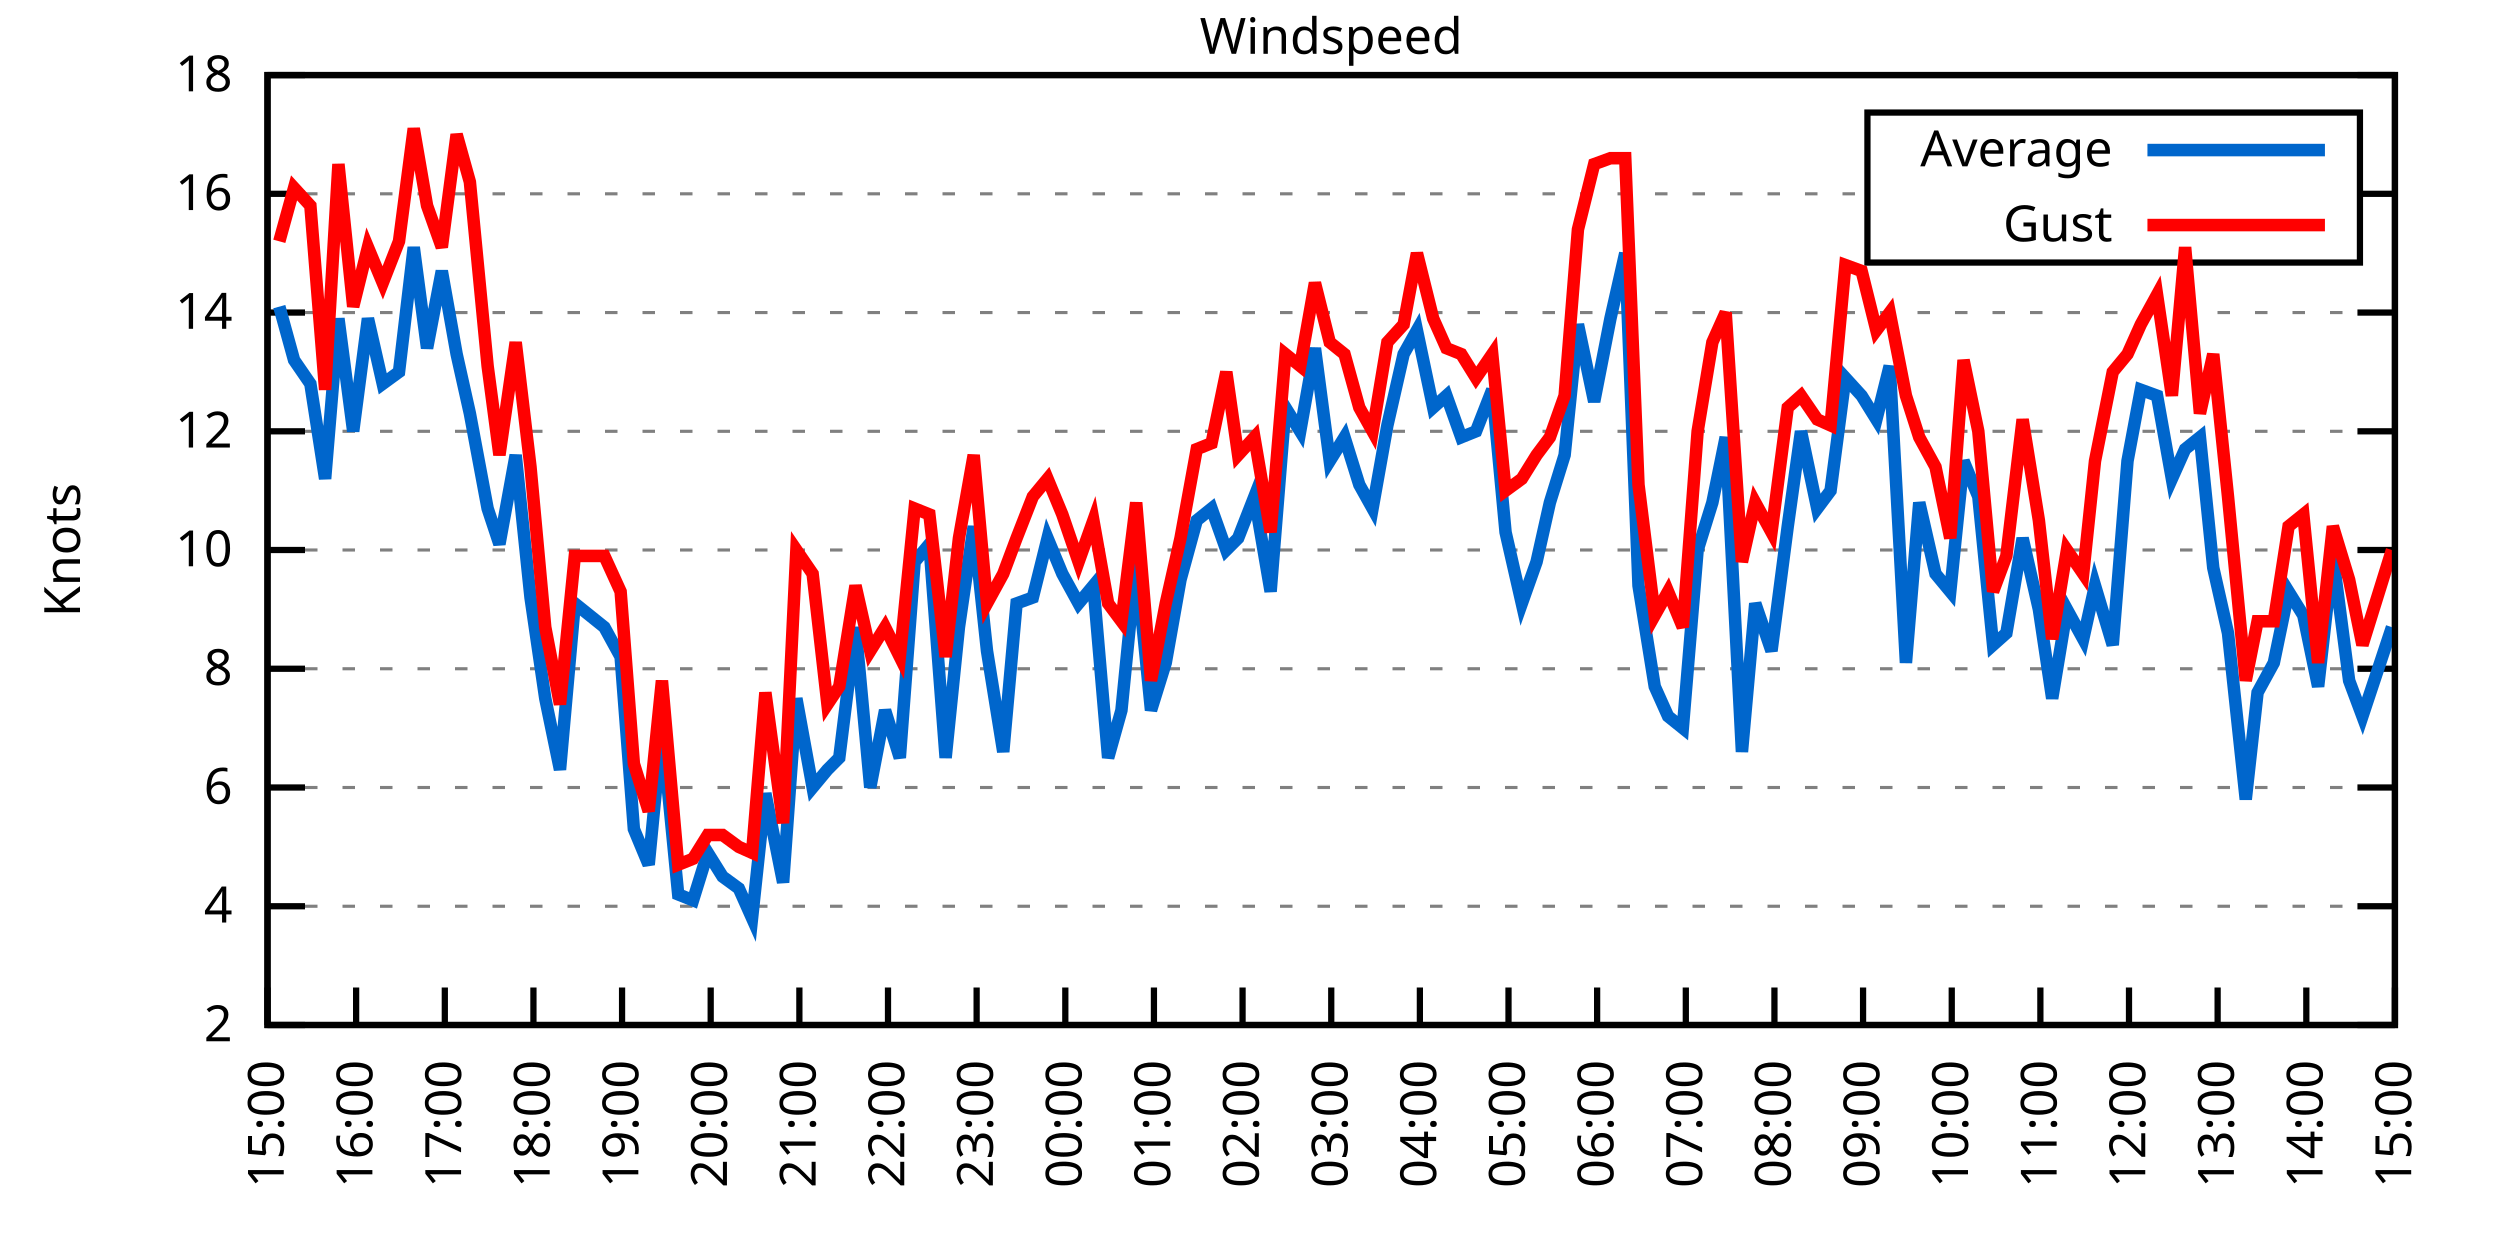
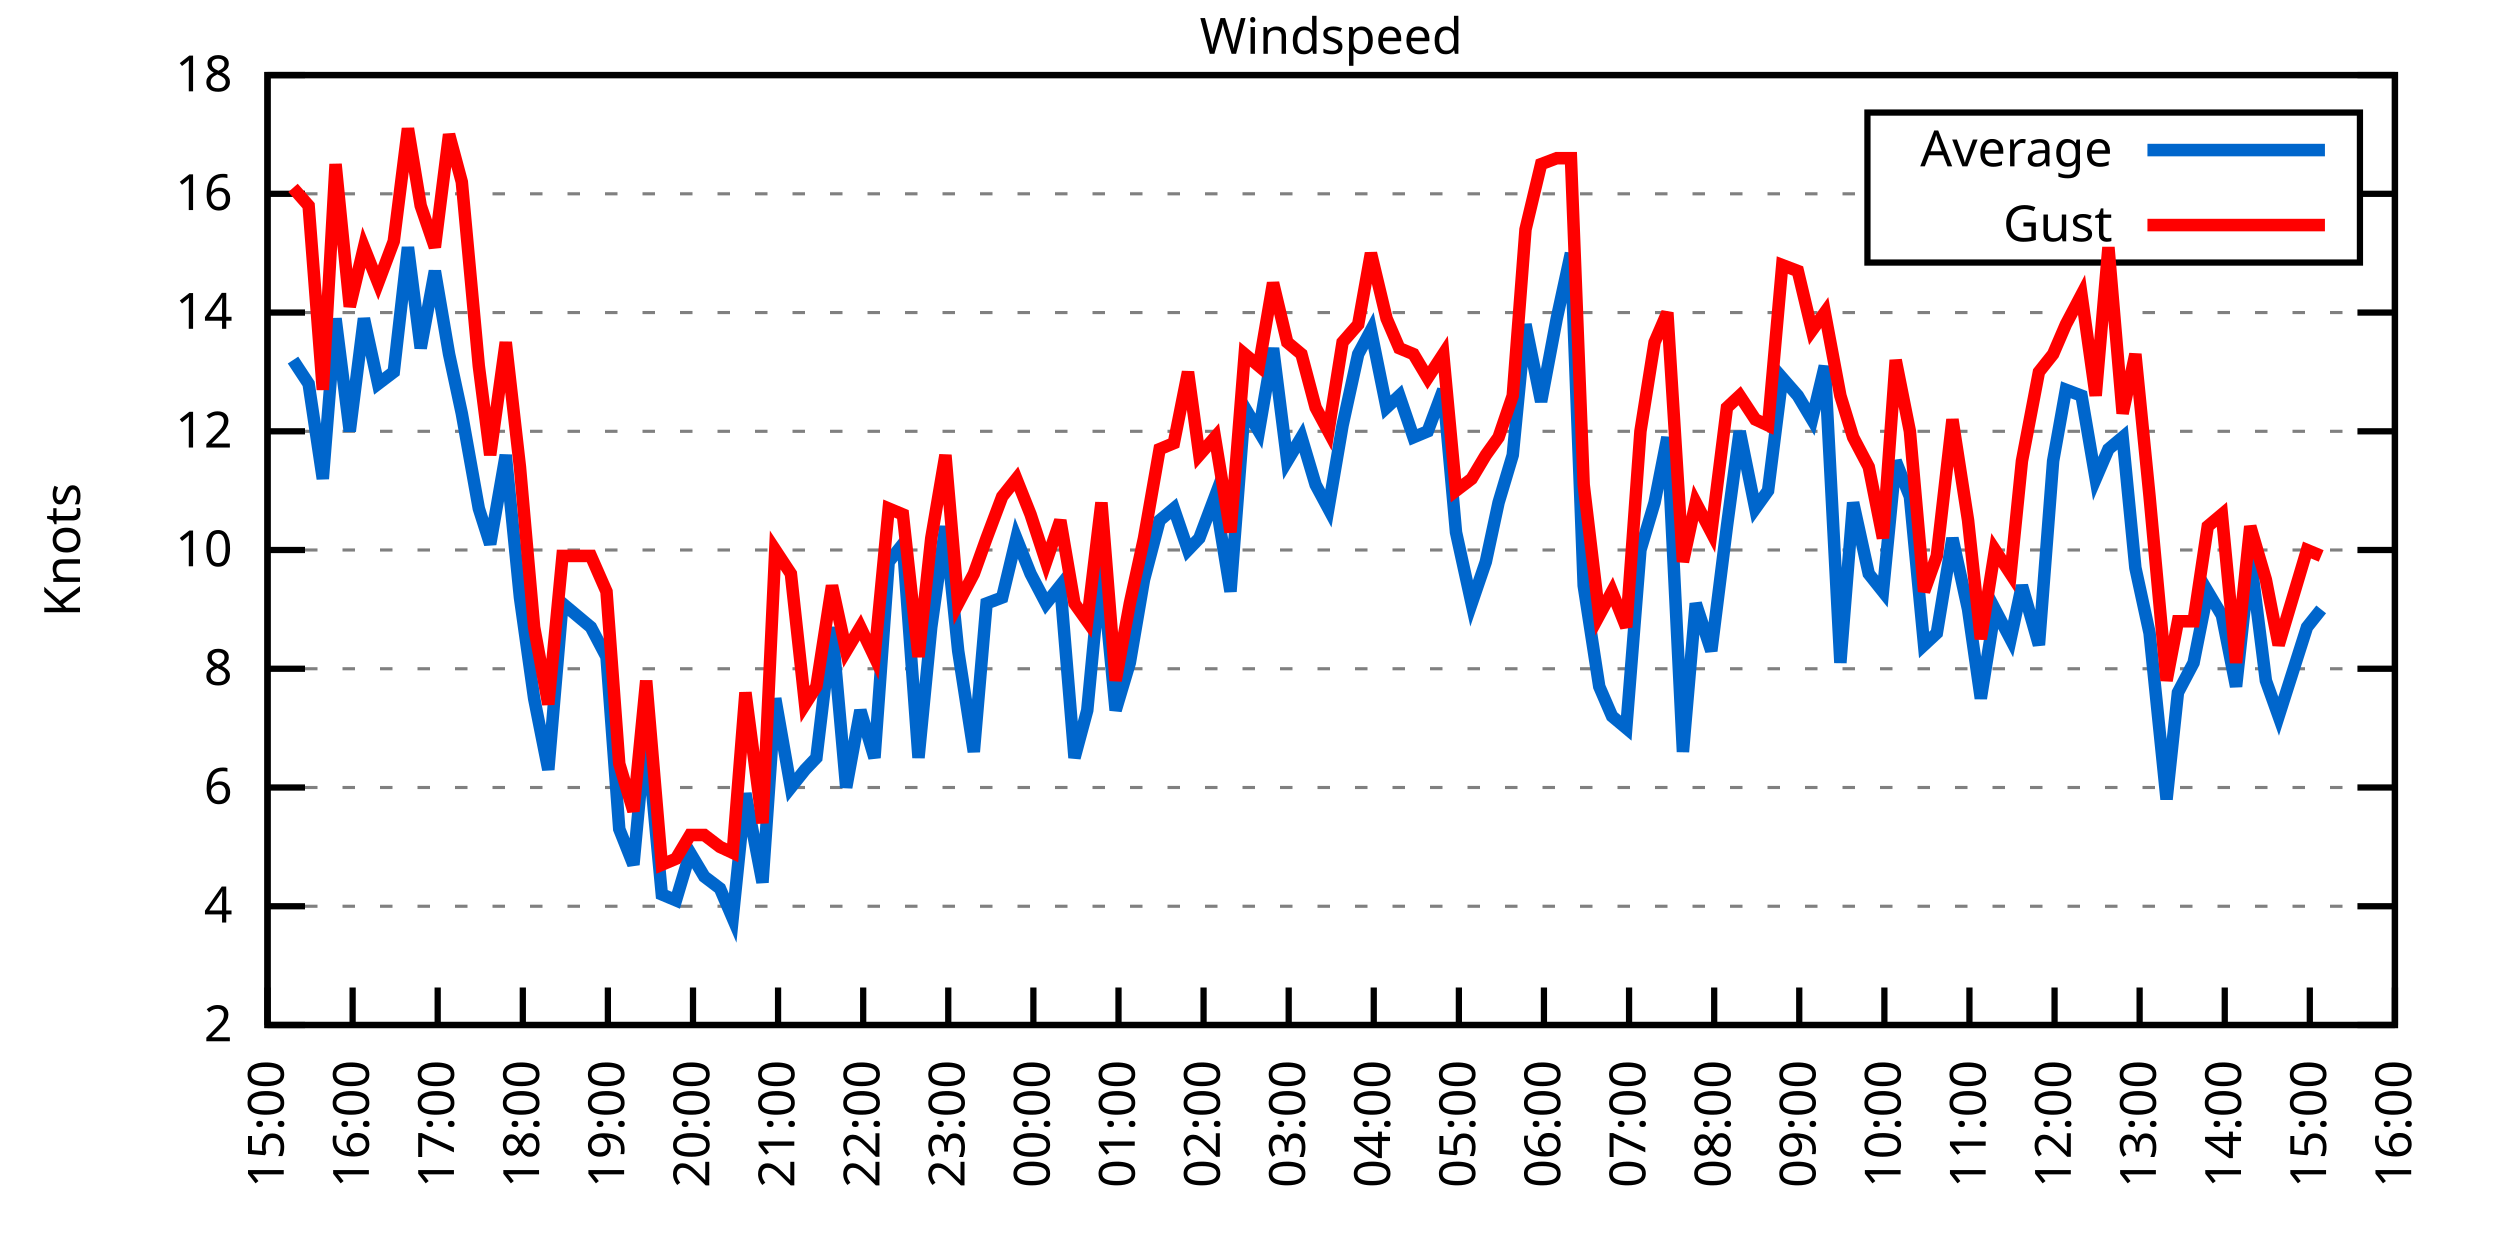
<svg xmlns="http://www.w3.org/2000/svg" xmlns:xlink="http://www.w3.org/1999/xlink" width="400" height="200" viewBox="0 0 400 200">
  <g id="gnuplot_canvas">
    <rect x="0" y="0" width="400" height="200" fill="none" />
    <defs>
      <circle id="gpDot" r="0.5" stroke-width="0.5" stroke="currentColor" />
      <path id="gpPt0" stroke-width="0.333" stroke="currentColor" d="M-1,0 h2 M0,-1 v2" />
      <path id="gpPt1" stroke-width="0.333" stroke="currentColor" d="M-1,-1 L1,1 M1,-1 L-1,1" />
      <path id="gpPt2" stroke-width="0.333" stroke="currentColor" d="M-1,0 L1,0 M0,-1 L0,1 M-1,-1 L1,1 M-1,1 L1,-1" />
      <rect id="gpPt3" stroke-width="0.333" stroke="currentColor" x="-1" y="-1" width="2" height="2" />
      <rect id="gpPt4" stroke-width="0.333" stroke="currentColor" fill="currentColor" x="-1" y="-1" width="2" height="2" />
      <circle id="gpPt5" stroke-width="0.333" stroke="currentColor" cx="0" cy="0" r="1" />
      <use xlink:href="#gpPt5" id="gpPt6" fill="currentColor" stroke="none" />
      <path id="gpPt7" stroke-width="0.333" stroke="currentColor" d="M0,-1.33 L-1.33,0.67 L1.33,0.67 z" />
      <use xlink:href="#gpPt7" id="gpPt8" fill="currentColor" stroke="none" />
      <use xlink:href="#gpPt7" id="gpPt9" stroke="currentColor" transform="rotate(180)" />
      <use xlink:href="#gpPt9" id="gpPt10" fill="currentColor" stroke="none" />
      <use xlink:href="#gpPt3" id="gpPt11" stroke="currentColor" transform="rotate(45)" />
      <use xlink:href="#gpPt11" id="gpPt12" fill="currentColor" stroke="none" />
      <path id="gpPt13" stroke-width="0.333" stroke="currentColor" d="M0,1.330 L1.265,0.411 L0.782,-1.067 L-0.782,-1.076 L-1.265,0.411 z" />
      <use xlink:href="#gpPt13" id="gpPt14" fill="currentColor" stroke="none" />
      <filter id="textbox" filterUnits="objectBoundingBox" x="0" y="0" height="1" width="1">
        <feFlood flood-color="white" flood-opacity="1" result="bgnd" />
        <feComposite in="SourceGraphic" in2="bgnd" operator="atop" />
      </filter>
      <filter id="greybox" filterUnits="objectBoundingBox" x="0" y="0" height="1" width="1">
        <feFlood flood-color="lightgrey" flood-opacity="1" result="grey" />
        <feComposite in="SourceGraphic" in2="grey" operator="atop" />
      </filter>
    </defs>
    <g fill="none" color="white" stroke="currentColor" stroke-width="1.00" stroke-linecap="butt" stroke-linejoin="miter">
</g>
    <g fill="none" color="black" stroke="currentColor" stroke-width="1.00" stroke-linecap="butt" stroke-linejoin="miter">
      <g stroke="none" shape-rendering="crispEdges">
        <polygon fill="rgb(255, 255, 255)" points="42.80,164.00 383.18,164.00 383.18,12.02 42.80,12.02 " />
      </g>
    </g>
    <g fill="none" color="black" stroke="currentColor" stroke-width="1.00" stroke-linecap="butt" stroke-linejoin="miter">
</g>
    <g fill="none" color="black" stroke="black" stroke-width="0.50" stroke-linecap="butt" stroke-linejoin="miter">
</g>
    <g fill="none" color="gray" stroke="currentColor" stroke-width="0.50" stroke-linecap="butt" stroke-linejoin="miter">
      <path stroke="gray" stroke-dasharray="2,4" class="gridline" d="M42.80,164.00 L383.19,164.00  " />
    </g>
    <g fill="none" color="gray" stroke="gray" stroke-width="1.00" stroke-linecap="butt" stroke-linejoin="miter">
</g>
    <g fill="none" color="black" stroke="currentColor" stroke-width="1.00" stroke-linecap="butt" stroke-linejoin="miter">
      <path stroke="black" d="M42.80,164.00 L48.80,164.00 M383.19,164.00 L377.19,164.00  " />
      <g transform="translate(37.20,166.60)" stroke="none" fill="black" font-family="Sans" font-size="8.00" text-anchor="end">
        <text>
          <tspan font-family="Sans"> 2</tspan>
        </text>
      </g>
    </g>
    <g fill="none" color="black" stroke="currentColor" stroke-width="1.00" stroke-linecap="butt" stroke-linejoin="miter">
</g>
    <g fill="none" color="black" stroke="black" stroke-width="0.50" stroke-linecap="butt" stroke-linejoin="miter">
</g>
    <g fill="none" color="gray" stroke="currentColor" stroke-width="0.50" stroke-linecap="butt" stroke-linejoin="miter">
      <path stroke="gray" stroke-dasharray="2,4" class="gridline" d="M42.80,145.00 L383.19,145.00  " />
    </g>
    <g fill="none" color="gray" stroke="gray" stroke-width="1.00" stroke-linecap="butt" stroke-linejoin="miter">
</g>
    <g fill="none" color="black" stroke="currentColor" stroke-width="1.00" stroke-linecap="butt" stroke-linejoin="miter">
      <path stroke="black" d="M42.80,145.00 L48.80,145.00 M383.19,145.00 L377.19,145.00  " />
      <g transform="translate(37.20,147.60)" stroke="none" fill="black" font-family="Sans" font-size="8.00" text-anchor="end">
        <text>
          <tspan font-family="Sans"> 4</tspan>
        </text>
      </g>
    </g>
    <g fill="none" color="black" stroke="currentColor" stroke-width="1.00" stroke-linecap="butt" stroke-linejoin="miter">
</g>
    <g fill="none" color="black" stroke="black" stroke-width="0.50" stroke-linecap="butt" stroke-linejoin="miter">
</g>
    <g fill="none" color="gray" stroke="currentColor" stroke-width="0.50" stroke-linecap="butt" stroke-linejoin="miter">
      <path stroke="gray" stroke-dasharray="2,4" class="gridline" d="M42.80,126.00 L383.19,126.00  " />
    </g>
    <g fill="none" color="gray" stroke="gray" stroke-width="1.00" stroke-linecap="butt" stroke-linejoin="miter">
</g>
    <g fill="none" color="black" stroke="currentColor" stroke-width="1.00" stroke-linecap="butt" stroke-linejoin="miter">
      <path stroke="black" d="M42.80,126.00 L48.80,126.00 M383.19,126.00 L377.19,126.00  " />
      <g transform="translate(37.20,128.60)" stroke="none" fill="black" font-family="Sans" font-size="8.00" text-anchor="end">
        <text>
          <tspan font-family="Sans"> 6</tspan>
        </text>
      </g>
    </g>
    <g fill="none" color="black" stroke="currentColor" stroke-width="1.00" stroke-linecap="butt" stroke-linejoin="miter">
</g>
    <g fill="none" color="black" stroke="black" stroke-width="0.50" stroke-linecap="butt" stroke-linejoin="miter">
</g>
    <g fill="none" color="gray" stroke="currentColor" stroke-width="0.50" stroke-linecap="butt" stroke-linejoin="miter">
      <path stroke="gray" stroke-dasharray="2,4" class="gridline" d="M42.80,107.00 L383.19,107.00  " />
    </g>
    <g fill="none" color="gray" stroke="gray" stroke-width="1.00" stroke-linecap="butt" stroke-linejoin="miter">
</g>
    <g fill="none" color="black" stroke="currentColor" stroke-width="1.00" stroke-linecap="butt" stroke-linejoin="miter">
      <path stroke="black" d="M42.80,107.00 L48.80,107.00 M383.19,107.00 L377.19,107.00  " />
      <g transform="translate(37.20,109.60)" stroke="none" fill="black" font-family="Sans" font-size="8.00" text-anchor="end">
        <text>
          <tspan font-family="Sans"> 8</tspan>
        </text>
      </g>
    </g>
    <g fill="none" color="black" stroke="currentColor" stroke-width="1.00" stroke-linecap="butt" stroke-linejoin="miter">
</g>
    <g fill="none" color="black" stroke="black" stroke-width="0.50" stroke-linecap="butt" stroke-linejoin="miter">
</g>
    <g fill="none" color="gray" stroke="currentColor" stroke-width="0.50" stroke-linecap="butt" stroke-linejoin="miter">
      <path stroke="gray" stroke-dasharray="2,4" class="gridline" d="M42.80,88.00 L383.19,88.00  " />
    </g>
    <g fill="none" color="gray" stroke="gray" stroke-width="1.00" stroke-linecap="butt" stroke-linejoin="miter">
</g>
    <g fill="none" color="black" stroke="currentColor" stroke-width="1.00" stroke-linecap="butt" stroke-linejoin="miter">
      <path stroke="black" d="M42.80,88.00 L48.80,88.00 M383.19,88.00 L377.19,88.00  " />
      <g transform="translate(37.20,90.60)" stroke="none" fill="black" font-family="Sans" font-size="8.00" text-anchor="end">
        <text>
          <tspan font-family="Sans"> 10</tspan>
        </text>
      </g>
    </g>
    <g fill="none" color="black" stroke="currentColor" stroke-width="1.00" stroke-linecap="butt" stroke-linejoin="miter">
</g>
    <g fill="none" color="black" stroke="black" stroke-width="0.50" stroke-linecap="butt" stroke-linejoin="miter">
</g>
    <g fill="none" color="gray" stroke="currentColor" stroke-width="0.50" stroke-linecap="butt" stroke-linejoin="miter">
      <path stroke="gray" stroke-dasharray="2,4" class="gridline" d="M42.80,69.01 L383.19,69.01  " />
    </g>
    <g fill="none" color="gray" stroke="gray" stroke-width="1.00" stroke-linecap="butt" stroke-linejoin="miter">
</g>
    <g fill="none" color="black" stroke="currentColor" stroke-width="1.00" stroke-linecap="butt" stroke-linejoin="miter">
      <path stroke="black" d="M42.80,69.01 L48.80,69.01 M383.19,69.01 L377.19,69.01  " />
      <g transform="translate(37.20,71.61)" stroke="none" fill="black" font-family="Sans" font-size="8.00" text-anchor="end">
        <text>
          <tspan font-family="Sans"> 12</tspan>
        </text>
      </g>
    </g>
    <g fill="none" color="black" stroke="currentColor" stroke-width="1.00" stroke-linecap="butt" stroke-linejoin="miter">
</g>
    <g fill="none" color="black" stroke="black" stroke-width="0.50" stroke-linecap="butt" stroke-linejoin="miter">
</g>
    <g fill="none" color="gray" stroke="currentColor" stroke-width="0.50" stroke-linecap="butt" stroke-linejoin="miter">
      <path stroke="gray" stroke-dasharray="2,4" class="gridline" d="M42.80,50.01 L383.19,50.01  " />
    </g>
    <g fill="none" color="gray" stroke="gray" stroke-width="1.00" stroke-linecap="butt" stroke-linejoin="miter">
</g>
    <g fill="none" color="black" stroke="currentColor" stroke-width="1.00" stroke-linecap="butt" stroke-linejoin="miter">
      <path stroke="black" d="M42.80,50.01 L48.80,50.01 M383.19,50.01 L377.19,50.01  " />
      <g transform="translate(37.20,52.61)" stroke="none" fill="black" font-family="Sans" font-size="8.00" text-anchor="end">
        <text>
          <tspan font-family="Sans"> 14</tspan>
        </text>
      </g>
    </g>
    <g fill="none" color="black" stroke="currentColor" stroke-width="1.00" stroke-linecap="butt" stroke-linejoin="miter">
</g>
    <g fill="none" color="black" stroke="black" stroke-width="0.50" stroke-linecap="butt" stroke-linejoin="miter">
</g>
    <g fill="none" color="gray" stroke="currentColor" stroke-width="0.50" stroke-linecap="butt" stroke-linejoin="miter">
      <path stroke="gray" stroke-dasharray="2,4" class="gridline" d="M42.80,31.01 L298.79,31.01 M377.59,31.01 L383.19,31.01  " />
    </g>
    <g fill="none" color="gray" stroke="gray" stroke-width="1.00" stroke-linecap="butt" stroke-linejoin="miter">
</g>
    <g fill="none" color="black" stroke="currentColor" stroke-width="1.00" stroke-linecap="butt" stroke-linejoin="miter">
      <path stroke="black" d="M42.80,31.01 L48.80,31.01 M383.19,31.01 L377.19,31.01  " />
      <g transform="translate(37.20,33.61)" stroke="none" fill="black" font-family="Sans" font-size="8.00" text-anchor="end">
        <text>
          <tspan font-family="Sans"> 16</tspan>
        </text>
      </g>
    </g>
    <g fill="none" color="black" stroke="currentColor" stroke-width="1.00" stroke-linecap="butt" stroke-linejoin="miter">
</g>
    <g fill="none" color="black" stroke="black" stroke-width="0.50" stroke-linecap="butt" stroke-linejoin="miter">
</g>
    <g fill="none" color="gray" stroke="currentColor" stroke-width="0.50" stroke-linecap="butt" stroke-linejoin="miter">
      <path stroke="gray" stroke-dasharray="2,4" class="gridline" d="M42.80,12.01 L383.19,12.01  " />
    </g>
    <g fill="none" color="gray" stroke="gray" stroke-width="1.00" stroke-linecap="butt" stroke-linejoin="miter">
</g>
    <g fill="none" color="black" stroke="currentColor" stroke-width="1.00" stroke-linecap="butt" stroke-linejoin="miter">
      <path stroke="black" d="M42.80,12.01 L48.80,12.01 M383.19,12.01 L377.19,12.01  " />
      <g transform="translate(37.20,14.61)" stroke="none" fill="black" font-family="Sans" font-size="8.00" text-anchor="end">
        <text>
          <tspan font-family="Sans"> 18</tspan>
        </text>
      </g>
    </g>
    <g fill="none" color="black" stroke="currentColor" stroke-width="1.00" stroke-linecap="butt" stroke-linejoin="miter">
      <path stroke="black" d="M42.80,164.00 L42.80,158.00  " />
      <g transform="translate(45.40,169.60) rotate(270.00)" stroke="none" fill="black" font-family="Sans" font-size="8.00" text-anchor="end">
        <text>
          <tspan font-family="Sans">15:00</tspan>
        </text>
      </g>
    </g>
    <g fill="none" color="black" stroke="currentColor" stroke-width="1.00" stroke-linecap="butt" stroke-linejoin="miter">
-       <path stroke="black" d="M56.98,164.00 L56.98,158.00  " />
-       <g transform="translate(59.58,169.60) rotate(270.00)" stroke="none" fill="black" font-family="Sans" font-size="8.00" text-anchor="end">
+       <path stroke="black" d="M56.42,164.00 L56.42,158.00  " />
+       <g transform="translate(59.02,169.60) rotate(270.00)" stroke="none" fill="black" font-family="Sans" font-size="8.00" text-anchor="end">
        <text>
          <tspan font-family="Sans">16:00</tspan>
        </text>
      </g>
    </g>
    <g fill="none" color="black" stroke="currentColor" stroke-width="1.00" stroke-linecap="butt" stroke-linejoin="miter">
-       <path stroke="black" d="M71.17,164.00 L71.17,158.00  " />
-       <g transform="translate(73.77,169.60) rotate(270.00)" stroke="none" fill="black" font-family="Sans" font-size="8.00" text-anchor="end">
+       <path stroke="black" d="M70.03,164.00 L70.03,158.00  " />
+       <g transform="translate(72.63,169.60) rotate(270.00)" stroke="none" fill="black" font-family="Sans" font-size="8.00" text-anchor="end">
        <text>
          <tspan font-family="Sans">17:00</tspan>
        </text>
      </g>
    </g>
    <g fill="none" color="black" stroke="currentColor" stroke-width="1.00" stroke-linecap="butt" stroke-linejoin="miter">
-       <path stroke="black" d="M85.35,164.00 L85.35,158.00  " />
-       <g transform="translate(87.95,169.60) rotate(270.00)" stroke="none" fill="black" font-family="Sans" font-size="8.00" text-anchor="end">
+       <path stroke="black" d="M83.65,164.00 L83.65,158.00  " />
+       <g transform="translate(86.25,169.60) rotate(270.00)" stroke="none" fill="black" font-family="Sans" font-size="8.00" text-anchor="end">
        <text>
          <tspan font-family="Sans">18:00</tspan>
        </text>
      </g>
    </g>
    <g fill="none" color="black" stroke="currentColor" stroke-width="1.00" stroke-linecap="butt" stroke-linejoin="miter">
-       <path stroke="black" d="M99.53,164.00 L99.53,158.00  " />
-       <g transform="translate(102.13,169.60) rotate(270.00)" stroke="none" fill="black" font-family="Sans" font-size="8.00" text-anchor="end">
+       <path stroke="black" d="M97.26,164.00 L97.26,158.00  " />
+       <g transform="translate(99.86,169.60) rotate(270.00)" stroke="none" fill="black" font-family="Sans" font-size="8.00" text-anchor="end">
        <text>
          <tspan font-family="Sans">19:00</tspan>
        </text>
      </g>
    </g>
    <g fill="none" color="black" stroke="currentColor" stroke-width="1.00" stroke-linecap="butt" stroke-linejoin="miter">
-       <path stroke="black" d="M113.71,164.00 L113.71,158.00  " />
-       <g transform="translate(116.31,169.60) rotate(270.00)" stroke="none" fill="black" font-family="Sans" font-size="8.00" text-anchor="end">
+       <path stroke="black" d="M110.88,164.00 L110.88,158.00  " />
+       <g transform="translate(113.48,169.60) rotate(270.00)" stroke="none" fill="black" font-family="Sans" font-size="8.00" text-anchor="end">
        <text>
          <tspan font-family="Sans">20:00</tspan>
        </text>
      </g>
    </g>
    <g fill="none" color="black" stroke="currentColor" stroke-width="1.00" stroke-linecap="butt" stroke-linejoin="miter">
-       <path stroke="black" d="M127.90,164.00 L127.90,158.00  " />
-       <g transform="translate(130.50,169.60) rotate(270.00)" stroke="none" fill="black" font-family="Sans" font-size="8.00" text-anchor="end">
+       <path stroke="black" d="M124.49,164.00 L124.49,158.00  " />
+       <g transform="translate(127.09,169.60) rotate(270.00)" stroke="none" fill="black" font-family="Sans" font-size="8.00" text-anchor="end">
        <text>
          <tspan font-family="Sans">21:00</tspan>
        </text>
      </g>
    </g>
    <g fill="none" color="black" stroke="currentColor" stroke-width="1.00" stroke-linecap="butt" stroke-linejoin="miter">
-       <path stroke="black" d="M142.08,164.00 L142.08,158.00  " />
-       <g transform="translate(144.68,169.60) rotate(270.00)" stroke="none" fill="black" font-family="Sans" font-size="8.00" text-anchor="end">
+       <path stroke="black" d="M138.11,164.00 L138.11,158.00  " />
+       <g transform="translate(140.71,169.60) rotate(270.00)" stroke="none" fill="black" font-family="Sans" font-size="8.00" text-anchor="end">
        <text>
          <tspan font-family="Sans">22:00</tspan>
        </text>
      </g>
    </g>
    <g fill="none" color="black" stroke="currentColor" stroke-width="1.00" stroke-linecap="butt" stroke-linejoin="miter">
-       <path stroke="black" d="M156.26,164.00 L156.26,158.00  " />
-       <g transform="translate(158.86,169.60) rotate(270.00)" stroke="none" fill="black" font-family="Sans" font-size="8.00" text-anchor="end">
+       <path stroke="black" d="M151.72,164.00 L151.72,158.00  " />
+       <g transform="translate(154.32,169.60) rotate(270.00)" stroke="none" fill="black" font-family="Sans" font-size="8.00" text-anchor="end">
        <text>
          <tspan font-family="Sans">23:00</tspan>
        </text>
      </g>
    </g>
    <g fill="none" color="black" stroke="currentColor" stroke-width="1.00" stroke-linecap="butt" stroke-linejoin="miter">
-       <path stroke="black" d="M170.45,164.00 L170.45,158.00  " />
-       <g transform="translate(173.05,169.60) rotate(270.00)" stroke="none" fill="black" font-family="Sans" font-size="8.00" text-anchor="end">
+       <path stroke="black" d="M165.34,164.00 L165.34,158.00  " />
+       <g transform="translate(167.94,169.60) rotate(270.00)" stroke="none" fill="black" font-family="Sans" font-size="8.00" text-anchor="end">
        <text>
          <tspan font-family="Sans">00:00</tspan>
        </text>
      </g>
    </g>
    <g fill="none" color="black" stroke="currentColor" stroke-width="1.00" stroke-linecap="butt" stroke-linejoin="miter">
-       <path stroke="black" d="M184.63,164.00 L184.63,158.00  " />
-       <g transform="translate(187.23,169.60) rotate(270.00)" stroke="none" fill="black" font-family="Sans" font-size="8.00" text-anchor="end">
+       <path stroke="black" d="M178.96,164.00 L178.96,158.00  " />
+       <g transform="translate(181.56,169.60) rotate(270.00)" stroke="none" fill="black" font-family="Sans" font-size="8.00" text-anchor="end">
        <text>
          <tspan font-family="Sans">01:00</tspan>
        </text>
      </g>
    </g>
    <g fill="none" color="black" stroke="currentColor" stroke-width="1.00" stroke-linecap="butt" stroke-linejoin="miter">
-       <path stroke="black" d="M198.81,164.00 L198.81,158.00  " />
-       <g transform="translate(201.41,169.60) rotate(270.00)" stroke="none" fill="black" font-family="Sans" font-size="8.00" text-anchor="end">
+       <path stroke="black" d="M192.57,164.00 L192.57,158.00  " />
+       <g transform="translate(195.17,169.60) rotate(270.00)" stroke="none" fill="black" font-family="Sans" font-size="8.00" text-anchor="end">
        <text>
          <tspan font-family="Sans">02:00</tspan>
        </text>
      </g>
    </g>
    <g fill="none" color="black" stroke="currentColor" stroke-width="1.00" stroke-linecap="butt" stroke-linejoin="miter">
-       <path stroke="black" d="M213.00,164.00 L213.00,158.00  " />
-       <g transform="translate(215.60,169.60) rotate(270.00)" stroke="none" fill="black" font-family="Sans" font-size="8.00" text-anchor="end">
+       <path stroke="black" d="M206.19,164.00 L206.19,158.00  " />
+       <g transform="translate(208.79,169.60) rotate(270.00)" stroke="none" fill="black" font-family="Sans" font-size="8.00" text-anchor="end">
        <text>
          <tspan font-family="Sans">03:00</tspan>
        </text>
      </g>
    </g>
    <g fill="none" color="black" stroke="currentColor" stroke-width="1.00" stroke-linecap="butt" stroke-linejoin="miter">
-       <path stroke="black" d="M227.18,164.00 L227.18,158.00  " />
-       <g transform="translate(229.78,169.60) rotate(270.00)" stroke="none" fill="black" font-family="Sans" font-size="8.00" text-anchor="end">
+       <path stroke="black" d="M219.80,164.00 L219.80,158.00  " />
+       <g transform="translate(222.40,169.60) rotate(270.00)" stroke="none" fill="black" font-family="Sans" font-size="8.00" text-anchor="end">
        <text>
          <tspan font-family="Sans">04:00</tspan>
        </text>
      </g>
    </g>
    <g fill="none" color="black" stroke="currentColor" stroke-width="1.00" stroke-linecap="butt" stroke-linejoin="miter">
-       <path stroke="black" d="M241.36,164.00 L241.36,158.00  " />
-       <g transform="translate(243.96,169.60) rotate(270.00)" stroke="none" fill="black" font-family="Sans" font-size="8.00" text-anchor="end">
+       <path stroke="black" d="M233.42,164.00 L233.42,158.00  " />
+       <g transform="translate(236.02,169.60) rotate(270.00)" stroke="none" fill="black" font-family="Sans" font-size="8.00" text-anchor="end">
        <text>
          <tspan font-family="Sans">05:00</tspan>
        </text>
      </g>
    </g>
    <g fill="none" color="black" stroke="currentColor" stroke-width="1.00" stroke-linecap="butt" stroke-linejoin="miter">
-       <path stroke="black" d="M255.54,164.00 L255.54,158.00  " />
-       <g transform="translate(258.14,169.60) rotate(270.00)" stroke="none" fill="black" font-family="Sans" font-size="8.00" text-anchor="end">
+       <path stroke="black" d="M247.03,164.00 L247.03,158.00  " />
+       <g transform="translate(249.63,169.60) rotate(270.00)" stroke="none" fill="black" font-family="Sans" font-size="8.00" text-anchor="end">
        <text>
          <tspan font-family="Sans">06:00</tspan>
        </text>
      </g>
    </g>
    <g fill="none" color="black" stroke="currentColor" stroke-width="1.00" stroke-linecap="butt" stroke-linejoin="miter">
-       <path stroke="black" d="M269.73,164.00 L269.73,158.00  " />
-       <g transform="translate(272.33,169.60) rotate(270.00)" stroke="none" fill="black" font-family="Sans" font-size="8.00" text-anchor="end">
+       <path stroke="black" d="M260.65,164.00 L260.65,158.00  " />
+       <g transform="translate(263.25,169.60) rotate(270.00)" stroke="none" fill="black" font-family="Sans" font-size="8.00" text-anchor="end">
        <text>
          <tspan font-family="Sans">07:00</tspan>
        </text>
      </g>
    </g>
    <g fill="none" color="black" stroke="currentColor" stroke-width="1.00" stroke-linecap="butt" stroke-linejoin="miter">
-       <path stroke="black" d="M283.91,164.00 L283.91,158.00  " />
-       <g transform="translate(286.51,169.60) rotate(270.00)" stroke="none" fill="black" font-family="Sans" font-size="8.00" text-anchor="end">
+       <path stroke="black" d="M274.27,164.00 L274.27,158.00  " />
+       <g transform="translate(276.87,169.60) rotate(270.00)" stroke="none" fill="black" font-family="Sans" font-size="8.00" text-anchor="end">
        <text>
          <tspan font-family="Sans">08:00</tspan>
        </text>
      </g>
    </g>
    <g fill="none" color="black" stroke="currentColor" stroke-width="1.00" stroke-linecap="butt" stroke-linejoin="miter">
-       <path stroke="black" d="M298.09,164.00 L298.09,158.00  " />
-       <g transform="translate(300.69,169.60) rotate(270.00)" stroke="none" fill="black" font-family="Sans" font-size="8.00" text-anchor="end">
+       <path stroke="black" d="M287.88,164.00 L287.88,158.00  " />
+       <g transform="translate(290.48,169.60) rotate(270.00)" stroke="none" fill="black" font-family="Sans" font-size="8.00" text-anchor="end">
        <text>
          <tspan font-family="Sans">09:00</tspan>
        </text>
      </g>
    </g>
    <g fill="none" color="black" stroke="currentColor" stroke-width="1.00" stroke-linecap="butt" stroke-linejoin="miter">
-       <path stroke="black" d="M312.28,164.00 L312.28,158.00  " />
-       <g transform="translate(314.88,169.60) rotate(270.00)" stroke="none" fill="black" font-family="Sans" font-size="8.00" text-anchor="end">
+       <path stroke="black" d="M301.50,164.00 L301.50,158.00  " />
+       <g transform="translate(304.10,169.60) rotate(270.00)" stroke="none" fill="black" font-family="Sans" font-size="8.00" text-anchor="end">
        <text>
          <tspan font-family="Sans">10:00</tspan>
        </text>
      </g>
    </g>
    <g fill="none" color="black" stroke="currentColor" stroke-width="1.00" stroke-linecap="butt" stroke-linejoin="miter">
-       <path stroke="black" d="M326.46,164.00 L326.46,158.00  " />
-       <g transform="translate(329.06,169.60) rotate(270.00)" stroke="none" fill="black" font-family="Sans" font-size="8.00" text-anchor="end">
+       <path stroke="black" d="M315.11,164.00 L315.11,158.00  " />
+       <g transform="translate(317.71,169.60) rotate(270.00)" stroke="none" fill="black" font-family="Sans" font-size="8.00" text-anchor="end">
        <text>
          <tspan font-family="Sans">11:00</tspan>
        </text>
      </g>
    </g>
    <g fill="none" color="black" stroke="currentColor" stroke-width="1.00" stroke-linecap="butt" stroke-linejoin="miter">
-       <path stroke="black" d="M340.64,164.00 L340.64,158.00  " />
-       <g transform="translate(343.24,169.60) rotate(270.00)" stroke="none" fill="black" font-family="Sans" font-size="8.00" text-anchor="end">
+       <path stroke="black" d="M328.73,164.00 L328.73,158.00  " />
+       <g transform="translate(331.33,169.60) rotate(270.00)" stroke="none" fill="black" font-family="Sans" font-size="8.00" text-anchor="end">
        <text>
          <tspan font-family="Sans">12:00</tspan>
        </text>
      </g>
    </g>
    <g fill="none" color="black" stroke="currentColor" stroke-width="1.00" stroke-linecap="butt" stroke-linejoin="miter">
-       <path stroke="black" d="M354.82,164.00 L354.82,158.00  " />
-       <g transform="translate(357.42,169.60) rotate(270.00)" stroke="none" fill="black" font-family="Sans" font-size="8.00" text-anchor="end">
+       <path stroke="black" d="M342.34,164.00 L342.34,158.00  " />
+       <g transform="translate(344.94,169.60) rotate(270.00)" stroke="none" fill="black" font-family="Sans" font-size="8.00" text-anchor="end">
        <text>
          <tspan font-family="Sans">13:00</tspan>
        </text>
      </g>
    </g>
    <g fill="none" color="black" stroke="currentColor" stroke-width="1.00" stroke-linecap="butt" stroke-linejoin="miter">
-       <path stroke="black" d="M369.01,164.00 L369.01,158.00  " />
-       <g transform="translate(371.61,169.60) rotate(270.00)" stroke="none" fill="black" font-family="Sans" font-size="8.00" text-anchor="end">
+       <path stroke="black" d="M355.96,164.00 L355.96,158.00  " />
+       <g transform="translate(358.56,169.60) rotate(270.00)" stroke="none" fill="black" font-family="Sans" font-size="8.00" text-anchor="end">
        <text>
          <tspan font-family="Sans">14:00</tspan>
+         </text>
+       </g>
+     </g>
+     <g fill="none" color="black" stroke="currentColor" stroke-width="1.00" stroke-linecap="butt" stroke-linejoin="miter">
+       <path stroke="black" d="M369.57,164.00 L369.57,158.00  " />
+       <g transform="translate(372.17,169.60) rotate(270.00)" stroke="none" fill="black" font-family="Sans" font-size="8.00" text-anchor="end">
+         <text>
+           <tspan font-family="Sans">15:00</tspan>
        </text>
      </g>
    </g>
    <g fill="none" color="black" stroke="currentColor" stroke-width="1.00" stroke-linecap="butt" stroke-linejoin="miter">
      <path stroke="black" d="M383.19,164.00 L383.19,158.00  " />
      <g transform="translate(385.79,169.60) rotate(270.00)" stroke="none" fill="black" font-family="Sans" font-size="8.00" text-anchor="end">
        <text>
-           <tspan font-family="Sans">15:00</tspan>
+           <tspan font-family="Sans">16:00</tspan>
        </text>
      </g>
    </g>
    <g fill="none" color="black" stroke="currentColor" stroke-width="1.00" stroke-linecap="butt" stroke-linejoin="miter">
</g>
    <g fill="none" color="black" stroke="currentColor" stroke-width="1.00" stroke-linecap="butt" stroke-linejoin="miter">
      <path stroke="black" d="M42.80,12.01 L42.80,164.00 L383.19,164.00 L383.19,12.01 L42.80,12.01 Z  " />
    </g>
    <g fill="none" color="black" stroke="currentColor" stroke-width="1.00" stroke-linecap="butt" stroke-linejoin="miter">
</g>
    <g fill="none" color="black" stroke="currentColor" stroke-width="1.00" stroke-linecap="butt" stroke-linejoin="miter">
      <path stroke="black" d="M298.79,42.01 L298.79,18.01 L377.59,18.01 L377.59,42.01 L298.79,42.01 Z  " />
    </g>
    <g id="Windspeed_plot_1">
      <g fill="none" color="white" stroke="black" stroke-width="2.00" stroke-linecap="butt" stroke-linejoin="miter">
</g>
      <g fill="none" color="black" stroke="currentColor" stroke-width="2.00" stroke-linecap="butt" stroke-linejoin="miter">
        <g transform="translate(337.99,26.61)" stroke="none" fill="black" font-family="Sans" font-size="8.00" text-anchor="end">
          <text>
            <tspan font-family="Sans">Average</tspan>
          </text>
        </g>
      </g>
      <g fill="none" color="black" stroke="currentColor" stroke-width="2.00" stroke-linecap="butt" stroke-linejoin="miter">
-         <path stroke="rgb(  0, 102, 204)" d="M343.59,24.01 L371.99,24.01 M44.69,49.06 L47.05,57.61 L49.66,61.41 L52.02,76.61 L54.15,50.96 L56.51,69.01   L58.87,50.96 L61.24,61.41 L63.84,59.51 L66.20,39.56 L68.33,55.71 L70.69,43.36 L73.06,56.66 L75.18,66.16   L78.02,81.36 L79.91,87.06 L82.51,72.81 L84.88,95.60 L87.24,111.75 L89.60,123.15 L91.97,96.55 L96.70,100.35   L99.30,105.10 L101.42,132.65 L103.79,138.35 L105.91,116.50 L108.51,143.10 L110.88,144.05 L113.24,136.45 L115.61,140.25   L118.21,142.15 L120.33,146.90 L122.46,126.95 L125.30,141.20 L127.42,111.75 L130.02,126.00 L132.39,123.15 L134.28,121.25   L136.88,100.35 L139.24,126.00 L141.61,113.65 L143.97,121.25 L146.34,89.90 L148.70,87.06 L151.30,121.25 L153.43,100.35   L155.79,84.21 L157.92,104.15 L160.52,120.30 L162.65,96.55 L165.25,95.60 L167.61,86.11 L169.97,91.80 L172.57,96.55   L174.94,93.70 L177.30,121.25 L179.43,113.65 L181.79,89.90 L184.16,113.65 L186.52,106.05 L188.88,92.75 L191.48,83.26   L193.85,81.36 L196.21,88.00 L198.10,86.11 L200.70,79.46 L203.30,94.65 L205.67,65.21 L208.03,69.01 L210.39,55.71   L212.76,73.76 L215.12,69.96 L217.49,77.56 L219.61,81.36 L221.98,68.06 L224.58,56.66 L226.71,52.86 L229.31,65.21   L231.43,63.31 L233.80,69.96 L236.16,69.01 L238.76,62.36 L240.89,85.16 L243.49,96.55 L245.85,89.90 L247.98,80.41   L250.34,72.81 L252.47,51.91 L255.07,64.26 L257.67,50.96 L260.04,40.51 L262.16,93.70 L264.76,109.85 L266.89,114.60   L269.25,116.50 L271.62,88.00 L273.98,80.41 L276.11,69.96 L278.71,120.30 L280.84,96.55 L283.44,104.15 L286.04,84.21   L288.16,69.01 L290.76,81.36 L292.89,78.51 L295.26,60.46 L297.86,63.31 L300.22,67.11 L302.35,58.56 L304.95,106.05   L307.08,80.41 L309.68,91.80 L312.04,94.65 L314.17,73.76 L316.53,79.46 L318.89,103.20 L321.02,101.30 L323.62,86.11   L326.22,97.50 L328.35,111.75 L330.71,97.50 L333.31,102.25 L335.20,93.70 L338.04,103.20 L340.40,73.76 L342.53,62.36   L345.13,63.31 L347.50,76.61 L349.62,71.86 L351.99,69.96 L354.12,90.85 L356.48,101.30 L359.32,127.90 L361.21,110.80   L363.81,106.05 L366.17,94.65 L368.53,98.45 L370.90,109.85 L373.26,88.95 L375.86,108.90 L377.99,114.60 L382.72,100.35    " />
+         <path stroke="rgb(  0, 102, 204)" d="M343.59,24.01 L371.99,24.01 M46.88,57.61 L49.38,61.41 L51.65,76.61 L53.69,50.96 L55.96,69.01 L58.23,50.96   L60.50,61.41 L63.00,59.51 L65.27,39.56 L67.31,55.71 L69.58,43.36 L71.85,56.66 L73.89,66.16 L76.61,81.36   L78.43,87.06 L80.92,72.81 L83.19,95.60 L85.46,111.75 L87.73,123.15 L90.00,96.55 L94.54,100.35 L97.04,105.10   L99.08,132.65 L101.35,138.35 L103.39,116.50 L105.89,143.10 L108.15,144.05 L110.42,136.45 L112.69,140.25 L115.19,142.15   L117.23,146.90 L119.27,126.95 L122.00,141.20 L124.04,111.75 L126.54,126.00 L128.81,123.15 L130.62,121.25 L133.12,100.35   L135.39,126.00 L137.66,113.65 L139.92,121.25 L142.19,89.90 L144.46,87.06 L146.96,121.25 L149.00,100.35 L151.27,84.21   L153.31,104.15 L155.81,120.30 L157.85,96.55 L160.35,95.60 L162.62,86.11 L164.89,91.80 L167.38,96.55 L169.65,93.70   L171.92,121.25 L173.96,113.65 L176.23,89.90 L178.50,113.65 L180.77,106.05 L183.04,92.75 L185.54,83.26 L187.81,81.36   L190.08,88.00 L191.89,86.11 L194.39,79.46 L196.88,94.65 L199.15,65.21 L201.42,69.01 L203.69,55.71 L205.96,73.76   L208.23,69.96 L210.50,77.56 L212.54,81.36 L214.81,68.06 L217.31,56.66 L219.35,52.86 L221.85,65.21 L223.89,63.31   L226.16,69.96 L228.43,69.01 L230.92,62.36 L232.96,85.16 L235.46,96.55 L237.73,89.90 L239.77,80.41 L242.04,72.81   L244.08,51.91 L246.58,64.26 L249.08,50.96 L251.35,40.51 L253.39,93.70 L255.88,109.85 L257.93,114.60 L260.20,116.50   L262.47,88.00 L264.73,80.41 L266.78,69.96 L269.27,120.30 L271.32,96.55 L273.81,104.15 L276.31,84.21 L278.35,69.01   L280.85,81.36 L282.89,78.51 L285.16,60.46 L287.65,63.31 L289.92,67.11 L291.97,58.56 L294.46,106.05 L296.50,80.41   L299.00,91.80 L301.27,94.65 L303.31,73.76 L305.58,79.46 L307.85,103.20 L309.89,101.30 L312.39,86.11 L314.89,97.50   L316.93,111.75 L319.20,97.50 L321.69,102.25 L323.51,93.70 L326.23,103.20 L328.50,73.76 L330.54,62.36 L333.04,63.31   L335.31,76.61 L337.35,71.86 L339.62,69.96 L341.66,90.85 L343.93,101.30 L346.65,127.90 L348.47,110.80 L350.97,106.05   L353.24,94.65 L355.50,98.45 L357.77,109.85 L360.04,88.95 L362.54,108.90 L364.58,114.60 L369.12,100.35 L371.39,97.50    " />
      </g>
    </g>
    <g id="Windspeed_plot_2">
      <g fill="none" color="black" stroke="currentColor" stroke-width="2.00" stroke-linecap="butt" stroke-linejoin="miter">
        <g transform="translate(337.99,38.61)" stroke="none" fill="black" font-family="Sans" font-size="8.00" text-anchor="end">
          <text>
            <tspan font-family="Sans">Gust</tspan>
          </text>
        </g>
      </g>
      <g fill="none" color="black" stroke="currentColor" stroke-width="2.00" stroke-linecap="butt" stroke-linejoin="miter">
-         <path stroke="rgb(255,   0,   0)" d="M343.59,36.01 L371.99,36.01 M44.69,38.61 L47.05,30.06 L49.66,32.91 L52.02,62.36 L54.15,26.26 L56.51,49.06   L58.87,39.56 L61.24,45.26 L63.84,38.61 L66.20,20.56 L68.33,32.91 L70.69,39.56 L73.06,21.51 L75.18,29.11   L78.02,58.56 L79.91,72.81 L82.51,54.76 L84.88,74.71 L87.24,100.35 L89.60,112.70 L91.97,88.95 L96.70,88.95   L99.30,94.65 L101.42,122.20 L103.79,129.80 L105.91,108.90 L108.51,138.35 L110.88,137.40 L113.24,133.60 L115.61,133.60   L118.21,135.50 L120.33,136.45 L122.46,110.80 L125.30,131.70 L127.42,88.00 L130.02,91.80 L132.39,112.70 L134.28,109.85   L136.88,93.70 L139.24,104.15 L141.61,100.35 L143.97,105.10 L146.34,81.36 L148.70,82.31 L151.30,105.10 L153.43,86.11   L155.79,72.81 L157.92,96.55 L160.52,91.80 L162.65,86.11 L165.25,79.46 L167.61,76.61 L169.97,82.31 L172.57,89.90   L174.94,83.26 L177.30,96.55 L179.43,99.40 L181.79,80.41 L184.16,108.90 L186.52,96.55 L188.88,86.11 L191.48,71.86   L193.85,70.91 L196.21,59.51 L198.10,72.81 L200.70,69.96 L203.30,85.16 L205.67,56.66 L208.03,58.56 L210.39,45.26   L212.76,54.76 L215.12,56.66 L217.49,65.21 L219.61,69.01 L221.98,54.76 L224.58,51.91 L226.71,40.51 L229.31,50.96   L231.43,55.71 L233.80,56.66 L236.16,60.46 L238.76,56.66 L240.89,78.51 L243.49,76.61 L245.85,72.81 L247.98,69.96   L250.34,63.31 L252.47,36.71 L255.07,26.26 L257.67,25.31 L260.04,25.31 L262.16,77.56 L264.76,98.45 L266.89,94.65   L269.25,100.35 L271.62,69.01 L273.98,54.76 L276.11,50.01 L278.71,89.90 L280.84,80.41 L283.44,85.16 L286.04,65.21   L288.16,63.31 L290.76,67.11 L292.89,68.06 L295.26,42.41 L297.86,43.36 L300.22,52.86 L302.35,50.01 L304.95,63.31   L307.08,69.96 L309.68,74.71 L312.04,86.11 L314.17,57.61 L316.53,69.01 L318.89,94.65 L321.02,88.95 L323.62,67.11   L326.22,83.26 L328.35,102.25 L330.71,88.00 L333.31,91.80 L335.20,73.76 L338.04,59.51 L340.40,56.66 L342.53,51.91   L345.13,47.16 L347.50,63.31 L349.62,39.56 L351.99,66.16 L354.12,56.66 L356.48,79.46 L359.32,108.90 L361.21,99.40   L363.81,99.40 L366.17,84.21 L368.53,82.31 L370.90,106.05 L373.26,84.21 L375.86,92.75 L377.99,103.20 L382.72,88.00    " />
+         <path stroke="rgb(255,   0,   0)" d="M343.59,36.01 L371.99,36.01 M46.88,30.06 L49.38,32.91 L51.65,62.36 L53.69,26.26 L55.96,49.06 L58.23,39.56   L60.50,45.26 L63.00,38.61 L65.27,20.56 L67.31,32.91 L69.58,39.56 L71.85,21.51 L73.89,29.11 L76.61,58.56   L78.43,72.81 L80.92,54.76 L83.19,74.71 L85.46,100.35 L87.73,112.70 L90.00,88.95 L94.54,88.95 L97.04,94.65   L99.08,122.20 L101.35,129.80 L103.39,108.90 L105.89,138.35 L108.15,137.40 L110.42,133.60 L112.69,133.60 L115.19,135.50   L117.23,136.45 L119.27,110.80 L122.00,131.70 L124.04,88.00 L126.54,91.80 L128.81,112.70 L130.62,109.85 L133.12,93.70   L135.39,104.15 L137.66,100.35 L139.92,105.10 L142.19,81.36 L144.46,82.31 L146.96,105.10 L149.00,86.11 L151.27,72.81   L153.31,96.55 L155.81,91.80 L157.85,86.11 L160.35,79.46 L162.62,76.61 L164.89,82.31 L167.38,89.90 L169.65,83.26   L171.92,96.55 L173.96,99.40 L176.23,80.41 L178.50,108.90 L180.77,96.55 L183.04,86.11 L185.54,71.86 L187.81,70.91   L190.08,59.51 L191.89,72.81 L194.39,69.96 L196.88,85.16 L199.15,56.66 L201.42,58.56 L203.69,45.26 L205.96,54.76   L208.23,56.66 L210.50,65.21 L212.54,69.01 L214.81,54.76 L217.31,51.91 L219.35,40.51 L221.85,50.96 L223.89,55.71   L226.16,56.66 L228.43,60.46 L230.92,56.66 L232.96,78.51 L235.46,76.61 L237.73,72.81 L239.77,69.96 L242.04,63.31   L244.08,36.71 L246.58,26.26 L249.08,25.31 L251.35,25.31 L253.39,77.56 L255.88,98.45 L257.93,94.65 L260.20,100.35   L262.47,69.01 L264.73,54.76 L266.78,50.01 L269.27,89.90 L271.32,80.41 L273.81,85.16 L276.31,65.21 L278.35,63.31   L280.85,67.11 L282.89,68.06 L285.16,42.41 L287.65,43.36 L289.92,52.86 L291.97,50.01 L294.46,63.31 L296.50,69.96   L299.00,74.71 L301.27,86.11 L303.31,57.61 L305.58,69.01 L307.85,94.65 L309.89,88.95 L312.39,67.11 L314.89,83.26   L316.93,102.25 L319.20,88.00 L321.69,91.80 L323.51,73.76 L326.23,59.51 L328.50,56.66 L330.54,51.91 L333.04,47.16   L335.31,63.31 L337.35,39.56 L339.62,66.16 L341.66,56.66 L343.93,79.46 L346.65,108.90 L348.47,99.40 L350.97,99.40   L353.24,84.21 L355.50,82.31 L357.77,106.05 L360.04,84.21 L362.54,92.75 L364.58,103.20 L369.12,88.00 L371.39,88.95    " />
      </g>
    </g>
    <g fill="none" color="black" stroke="currentColor" stroke-width="2.00" stroke-linecap="butt" stroke-linejoin="miter">
</g>
    <g fill="none" color="black" stroke="black" stroke-width="1.00" stroke-linecap="butt" stroke-linejoin="miter">
</g>
    <g fill="none" color="black" stroke="currentColor" stroke-width="1.00" stroke-linecap="butt" stroke-linejoin="miter">
      <path stroke="black" d="M42.80,12.01 L42.80,164.00 L383.19,164.00 L383.19,12.01 L42.80,12.01 Z  " />
      <g transform="translate(12.80,88.01) rotate(270.00)" stroke="none" fill="black" font-family="Sans" font-size="8.00" text-anchor="middle">
        <text>
          <tspan font-family="Sans">Knots</tspan>
        </text>
      </g>
    </g>
    <g fill="none" color="black" stroke="currentColor" stroke-width="1.00" stroke-linecap="butt" stroke-linejoin="miter">
</g>
    <g fill="none" color="black" stroke="currentColor" stroke-width="1.00" stroke-linecap="butt" stroke-linejoin="miter">
      <g transform="translate(212.99,8.61)" stroke="none" fill="black" font-family="Sans" font-size="8.00" text-anchor="middle">
        <text>
          <tspan font-family="Sans">Windspeed</tspan>
        </text>
      </g>
    </g>
    <g fill="none" color="black" stroke="currentColor" stroke-width="1.00" stroke-linecap="butt" stroke-linejoin="miter">
</g>
  </g>
</svg>
